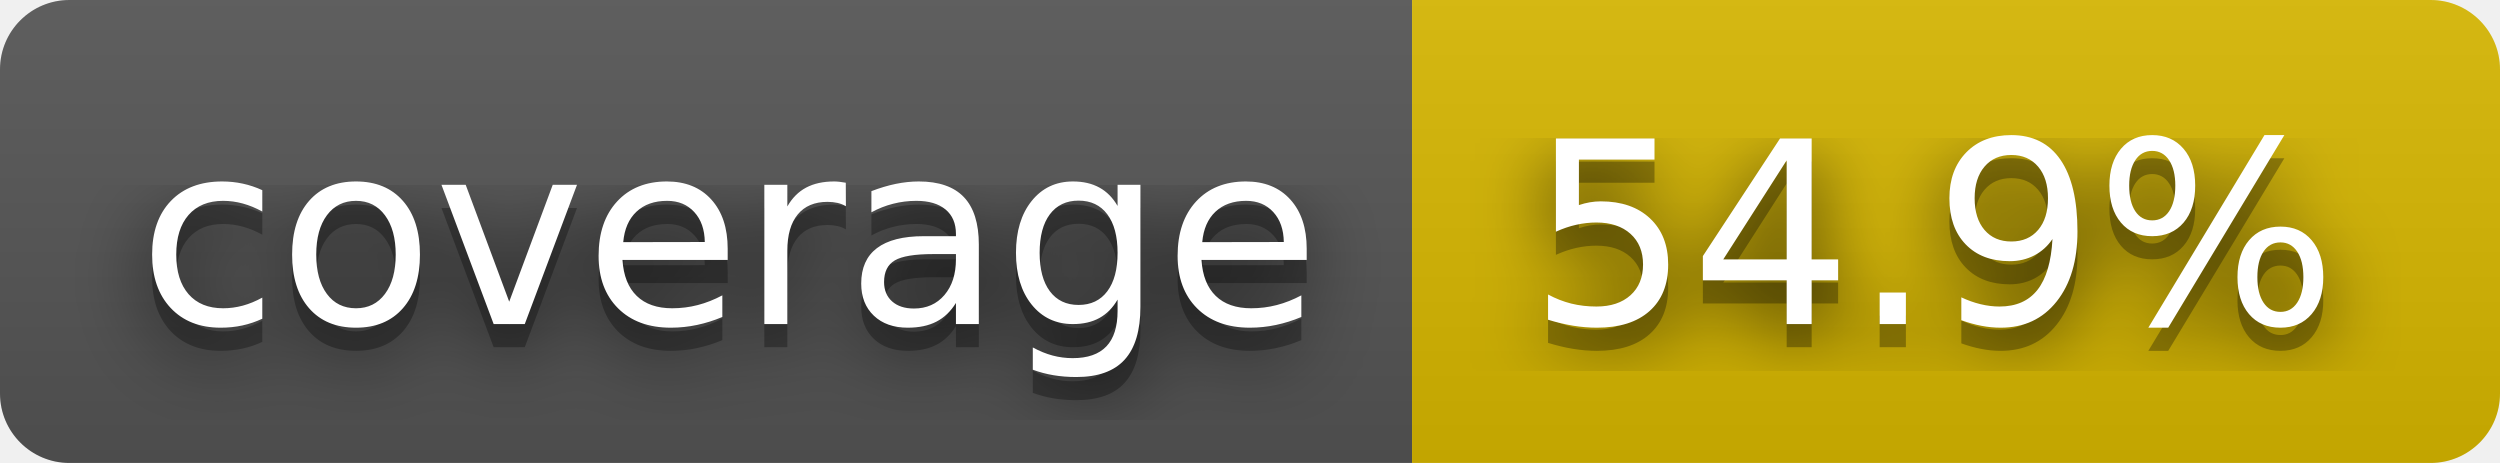
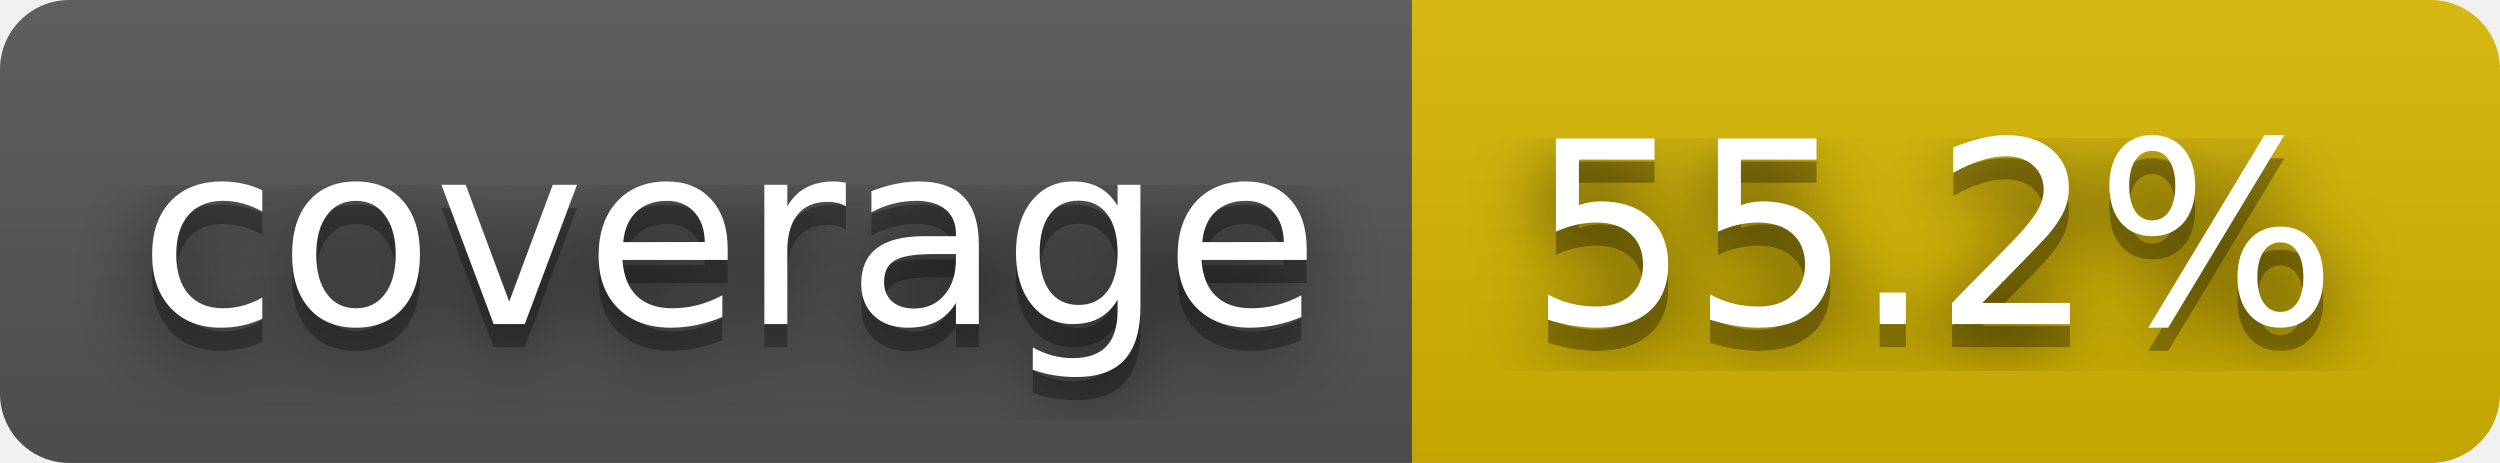
- <svg xmlns="http://www.w3.org/2000/svg" width="108" height="20" role="img" aria-label="coverage: 54.9%">
+ <svg xmlns="http://www.w3.org/2000/svg" width="108" height="20" role="img" aria-label="coverage: 55.2%">
  <filter id="blur">
    <feGaussianBlur stdDeviation="16" />
  </filter>
  <linearGradient id="s" x2="0" y2="100%">
    <stop offset="0" stop-color="#bbb" stop-opacity=".1" />
    <stop offset="1" stop-opacity=".1" />
  </linearGradient>
  <clipPath id="r">
    <rect width="108" height="20" rx="3" />
  </clipPath>
  <g clip-path="url(#r)">
    <rect width="61" height="20" fill="#555" />
    <rect x="61" width="47" height="20" fill="#d8b800" />
    <rect width="108" height="20" fill="url(#s)" />
  </g>
  <g fill="#fff" text-anchor="middle" font-family="Verdana,Geneva,DejaVu Sans,sans-serif" text-rendering="geometricPrecision" font-size="110">
    <g transform="scale(.1)">
      <g aria-hidden="true" fill="#010101">
        <text x="315" y="150" fill-opacity=".8" filter="url(#blur)" textLength="510">coverage</text>
        <text x="315" y="150" fill-opacity=".3" textLength="510">coverage</text>
      </g>
      <text x="315" y="140" textLength="510">coverage</text>
    </g>
    <g transform="scale(.1)">
      <g aria-hidden="true" fill="#010101">
-         <text x="835" y="150" fill-opacity=".8" filter="url(#blur)" textLength="370">54.9%</text>
-         <text x="835" y="150" fill-opacity=".3" textLength="370">54.9%</text>
+         <text x="835" y="150" fill-opacity=".8" filter="url(#blur)" textLength="370">55.2%</text>
+         <text x="835" y="150" fill-opacity=".3" textLength="370">55.2%</text>
      </g>
-       <text x="835" y="140" textLength="370">54.9%</text>
+       <text x="835" y="140" textLength="370">55.2%</text>
    </g>
  </g>
</svg>
